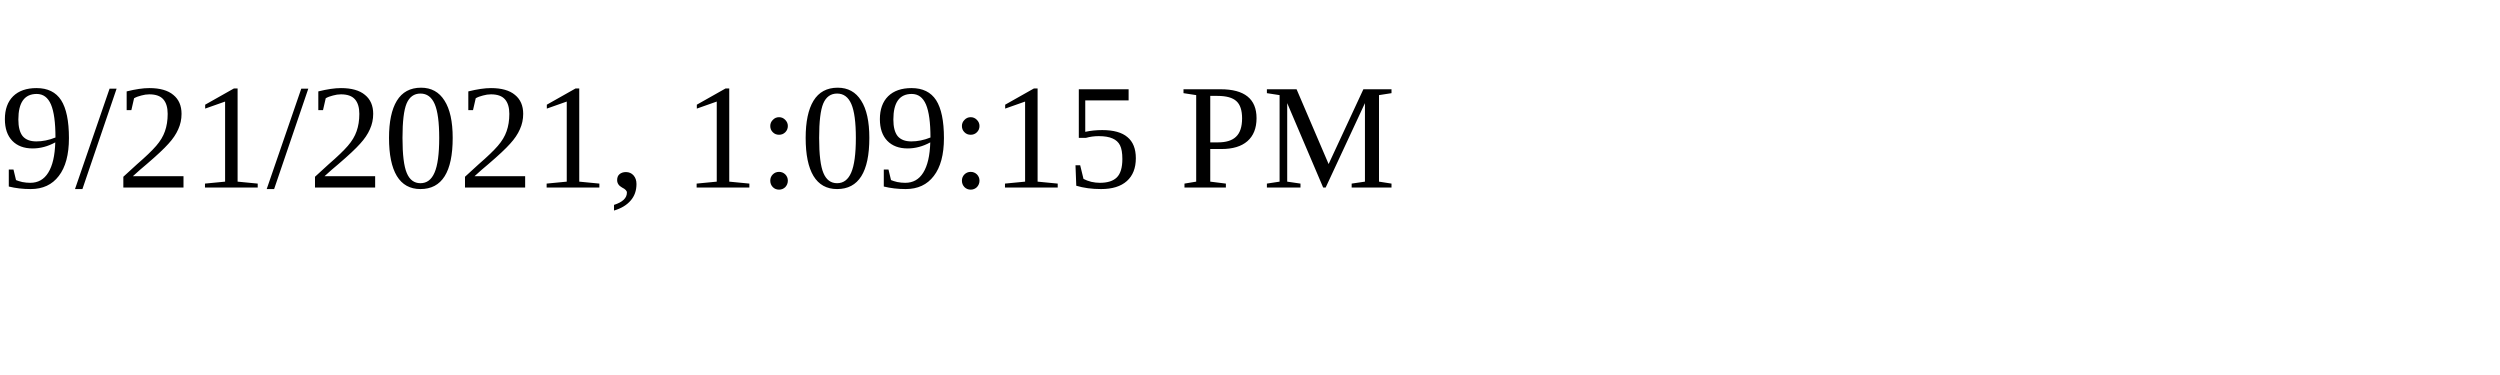
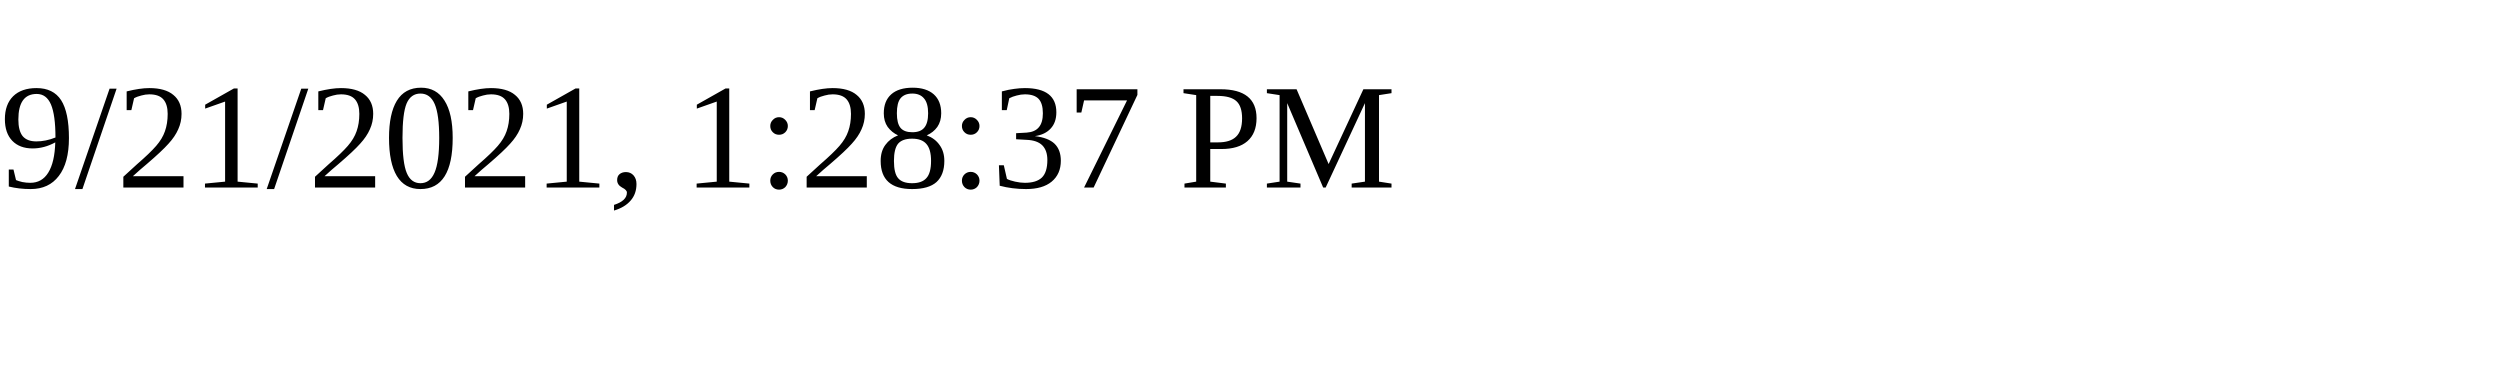
<svg xmlns="http://www.w3.org/2000/svg" height="30" width="200">
-   <text x="0" y="15">9/21/2021, 1:09:15 PM</text>
+   <text x="0" y="15">9/21/2021, 1:28:37 PM</text>
</svg>
